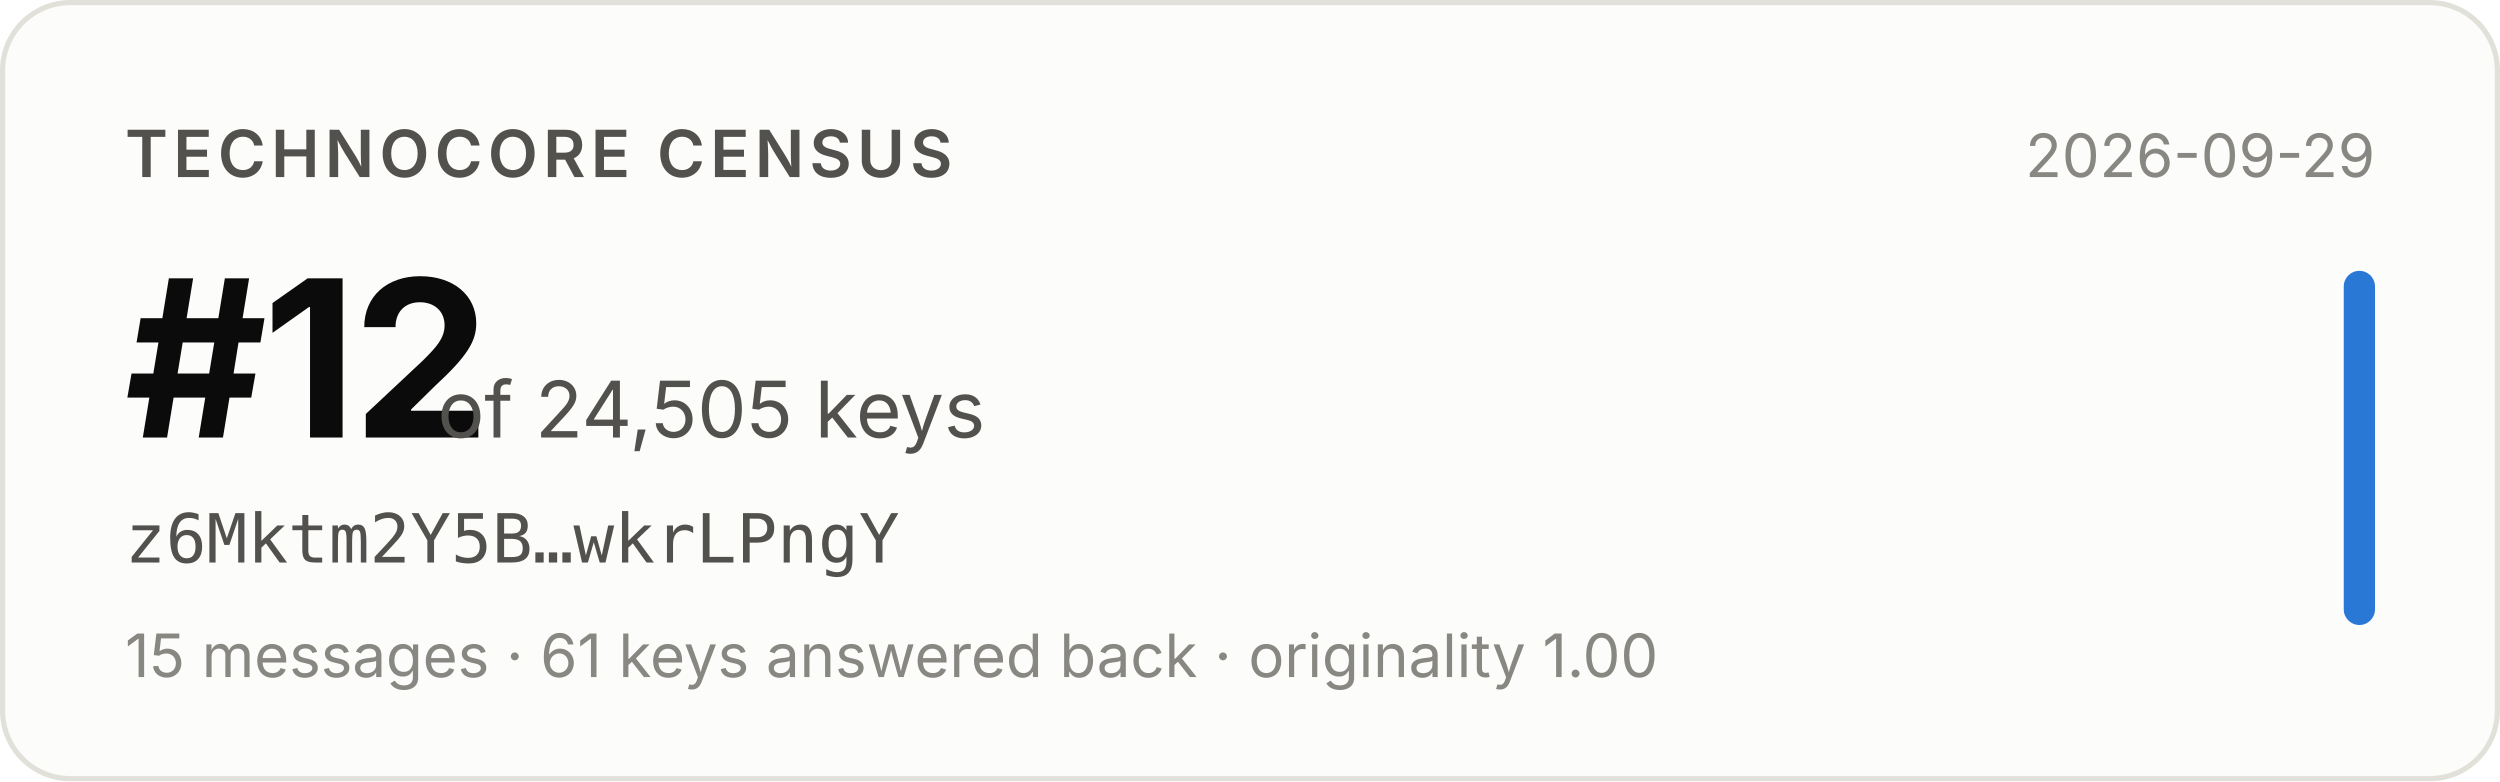
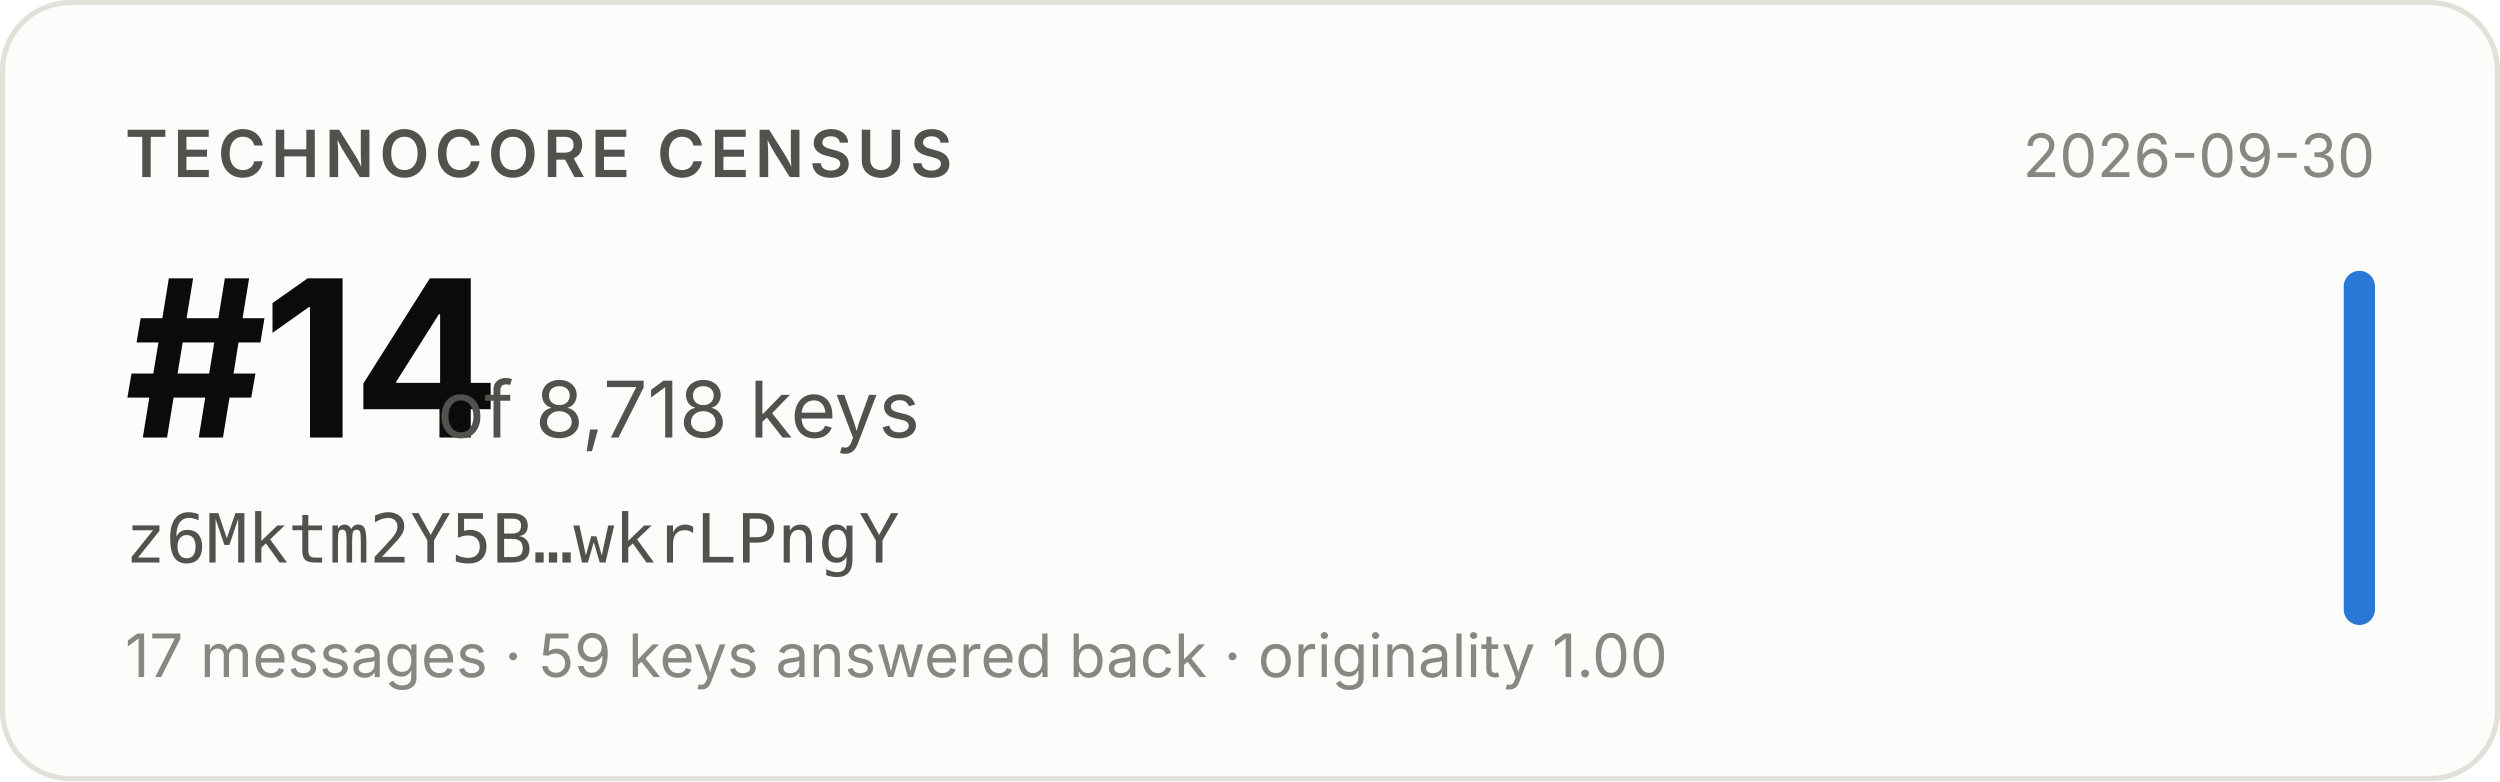
- <svg xmlns="http://www.w3.org/2000/svg" width="480" height="150" viewBox="0 0 480 150" role="img" aria-label="Technocore Census rank #12 of 24,505 keys for z6Mktm2Y5B…wkrLPngY, snapshot 2026-09-29">
+ <svg xmlns="http://www.w3.org/2000/svg" width="480" height="150" viewBox="0 0 480 150" role="img" aria-label="Technocore Census rank #14 of 8,718 keys for z6Mktm2Y5B…wkrLPngY, snapshot 2026-09-30">
  <rect x="0.5" y="0.5" width="479" height="149" rx="13" fill="#fcfcfb" stroke="#e1e0d9" />
  <g font-family="system-ui, -apple-system, 'Segoe UI', sans-serif">
    <text x="24" y="34" font-size="12.5" font-weight="600" fill="#52514e" letter-spacing="0.08em">TECHNOCORE CENSUS</text>
-     <text x="24" y="84" font-size="42" font-weight="650" fill="#0b0b0b" letter-spacing="-0.02em">#12</text>
-     <text x="84" y="84" font-size="15" fill="#52514e">of 24,505 keys</text>
+     <text x="24" y="84" font-size="42" font-weight="650" fill="#0b0b0b" letter-spacing="-0.02em">#14</text>
+     <text x="84" y="84" font-size="15" fill="#52514e">of 8,718 keys</text>
    <text x="24" y="108" font-size="13" fill="#52514e" font-family="ui-monospace, SFMono-Regular, Menlo, monospace">z6Mktm2Y5B…wkrLPngY</text>
-     <text x="24" y="130" font-size="11.5" fill="#898781">15 messages · 61 keys answered back · originality 1.00</text>
-     <text x="456" y="34" font-size="11.5" fill="#898781" text-anchor="end">2026-09-29</text>
+     <text x="24" y="130" font-size="11.5" fill="#898781">17 messages · 59 keys answered back · originality 1.00</text>
+     <text x="456" y="34" font-size="11.5" fill="#898781" text-anchor="end">2026-09-30</text>
    <rect x="450" y="52" width="6" height="68" rx="3" fill="#2a78d6" />
  </g>
</svg>
